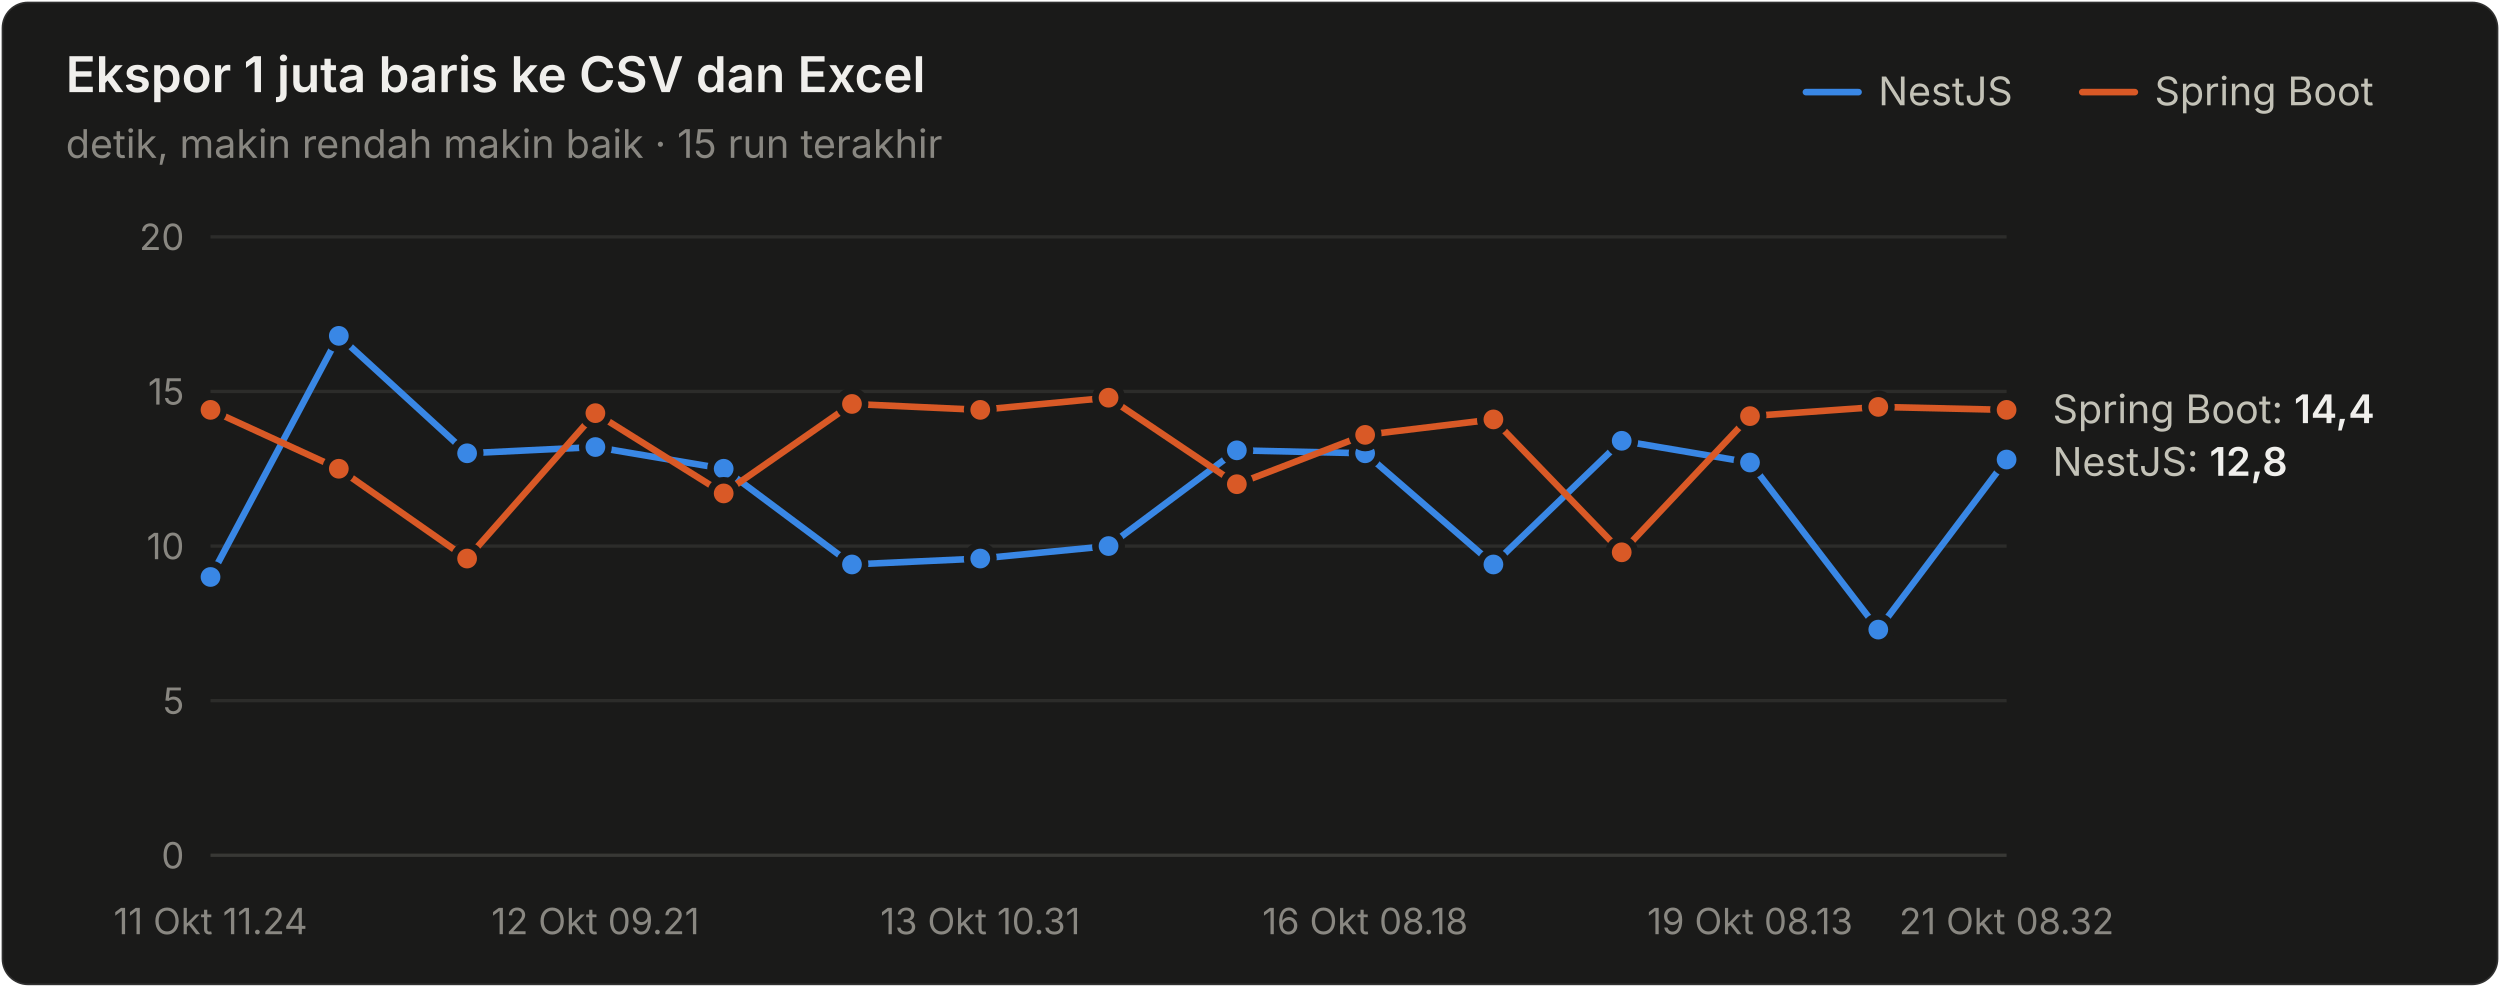
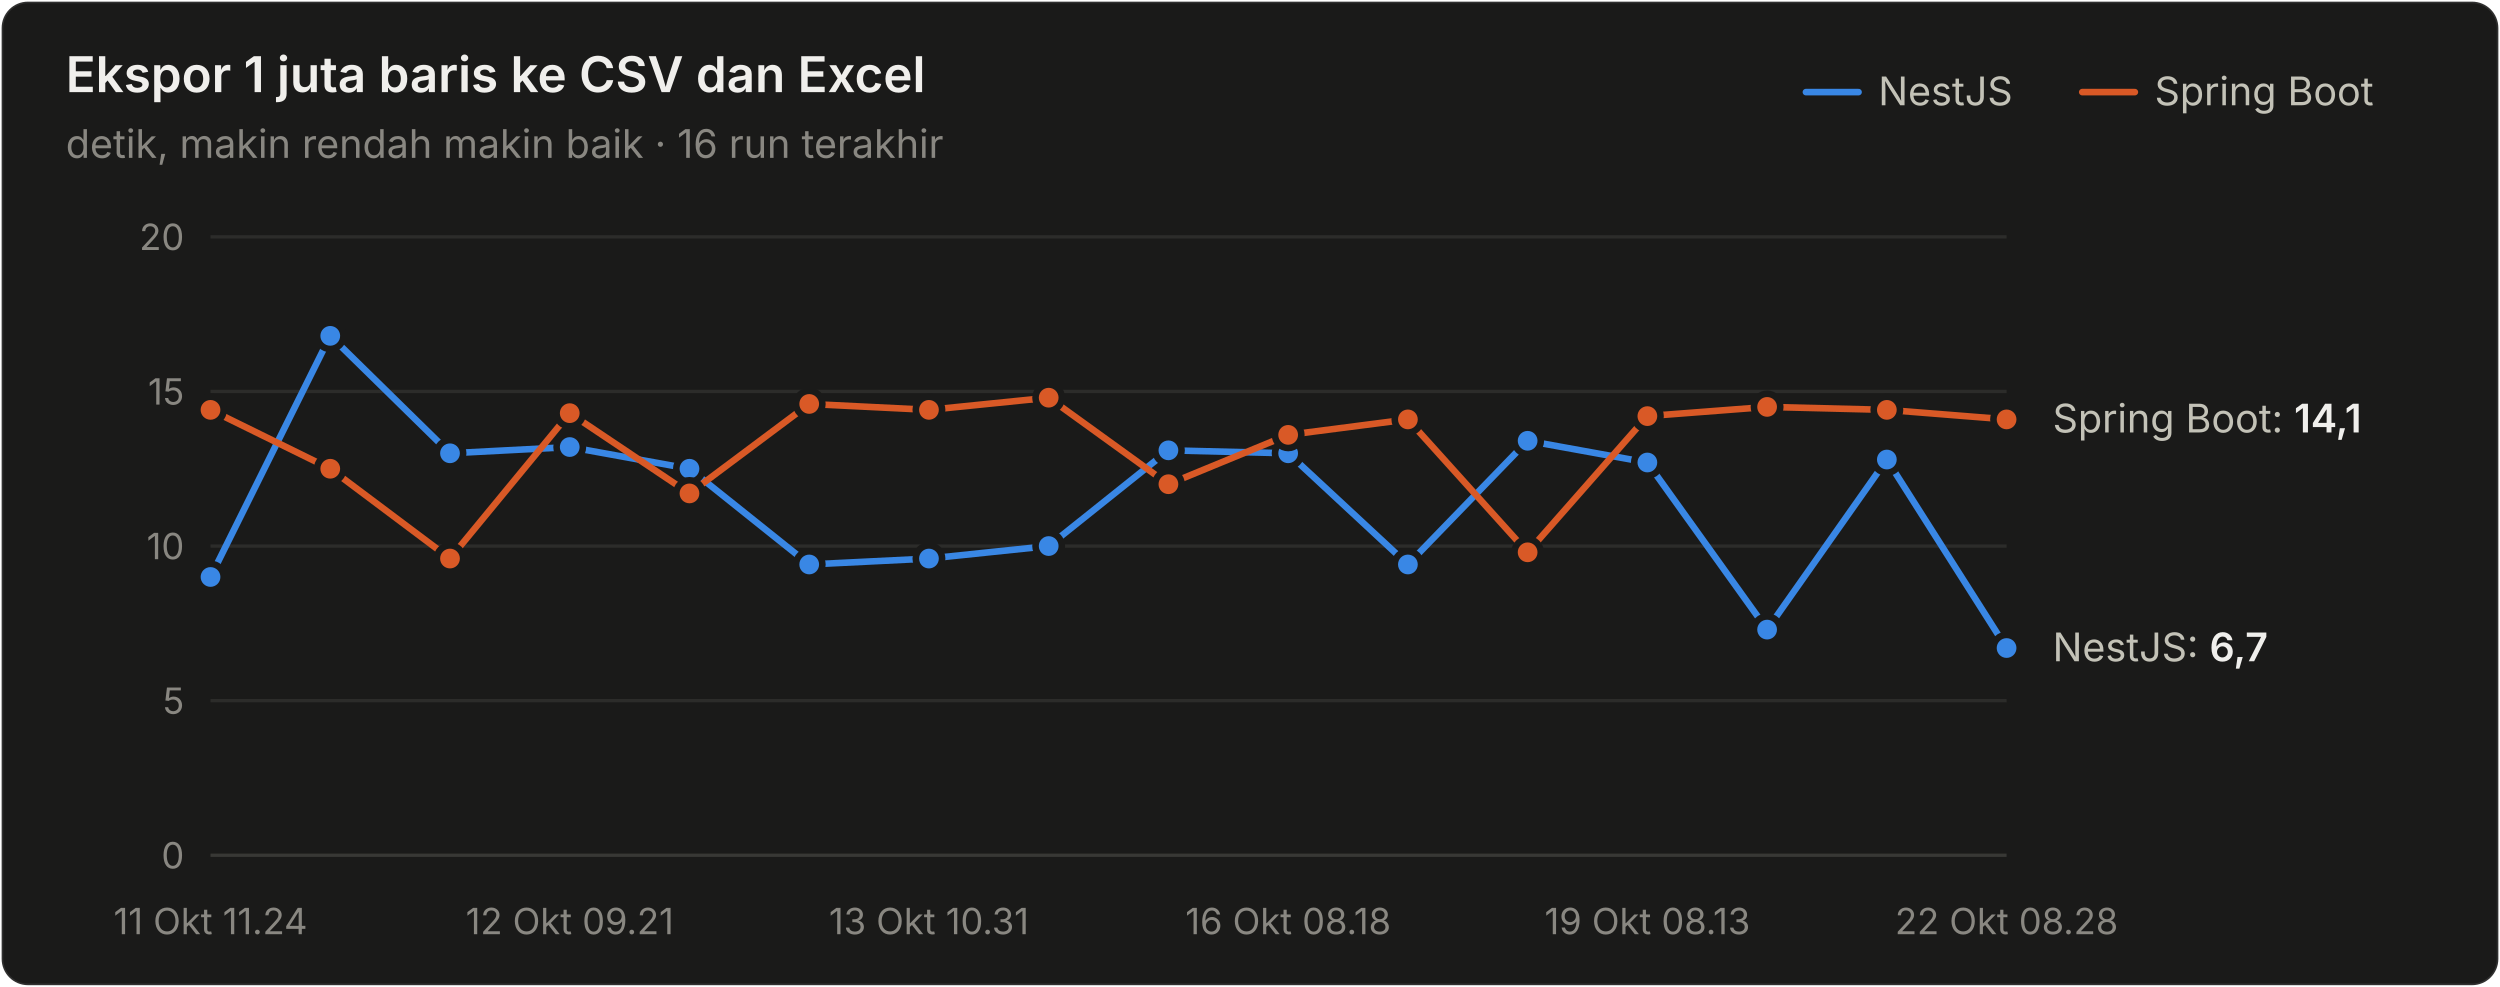
<svg xmlns="http://www.w3.org/2000/svg" width="760" height="300" viewBox="0 0 760 300" role="img" aria-label="Ekspor 1 juta baris ke CSV dan Excel">
  <style>text{font-family:system-ui,-apple-system,"Segoe UI",sans-serif}.angka{font-variant-numeric:tabular-nums}</style>
  <rect x="0.5" y="0.5" width="759" height="299" rx="8" fill="#1a1a19" stroke="rgba(255,255,255,0.10)" />
  <text x="20" y="28" font-size="15" font-weight="600" fill="#f0efec">Ekspor 1 juta baris ke CSV dan Excel</text>
-   <text x="20" y="48" font-size="12" fill="#898781">detik, makin rendah makin baik · 15 run terakhir</text>
+   <text x="20" y="48" font-size="12" fill="#898781">detik, makin rendah makin baik · 16 run terakhir</text>
  <text x="655" y="32" font-size="12" fill="#c3c2b7">Spring Boot</text>
  <line x1="633" y1="28" x2="649" y2="28" stroke="#d95926" stroke-width="2" stroke-linecap="round" />
  <text x="571" y="32" font-size="12" fill="#c3c2b7">NestJS</text>
  <line x1="549" y1="28" x2="565" y2="28" stroke="#3987e5" stroke-width="2" stroke-linecap="round" />
  <line x1="64" y1="260" x2="610" y2="260" stroke="#383835" stroke-width="1" />
  <text class="angka" x="56" y="264" font-size="11" text-anchor="end" fill="#898781">0</text>
  <line x1="64" y1="213" x2="610" y2="213" stroke="#2c2c2a" stroke-width="1" />
  <text class="angka" x="56" y="217" font-size="11" text-anchor="end" fill="#898781">5</text>
  <line x1="64" y1="166" x2="610" y2="166" stroke="#2c2c2a" stroke-width="1" />
  <text class="angka" x="56" y="170" font-size="11" text-anchor="end" fill="#898781">10</text>
  <line x1="64" y1="119" x2="610" y2="119" stroke="#2c2c2a" stroke-width="1" />
  <text class="angka" x="56" y="123" font-size="11" text-anchor="end" fill="#898781">15</text>
  <line x1="64" y1="72" x2="610" y2="72" stroke="#2c2c2a" stroke-width="1" />
  <text class="angka" x="56" y="76" font-size="11" text-anchor="end" fill="#898781">20</text>
  <text x="64" y="284" font-size="11" text-anchor="middle" fill="#898781">11 Okt 11.24</text>
-   <text x="181" y="284" font-size="11" text-anchor="middle" fill="#898781">12 Okt 09.21</text>
-   <text x="298" y="284" font-size="11" text-anchor="middle" fill="#898781">13 Okt 10.31</text>
-   <text x="415" y="284" font-size="11" text-anchor="middle" fill="#898781">16 Okt 08.18</text>
-   <text x="532" y="284" font-size="11" text-anchor="middle" fill="#898781">19 Okt 08.13</text>
-   <text x="610" y="284" font-size="11" text-anchor="middle" fill="#898781">21 Okt 08.32</text>
-   <path d="M64.0,175.4 L103.0,102.1 L142.0,137.8 L181.0,135.9 L220.0,142.5 L259.0,171.6 L298.0,169.8 L337.0,166.0 L376.0,136.9 L415.0,137.8 L454.0,171.6 L493.0,134.0 L532.0,140.6 L571.0,191.4 L610.0,139.7" fill="none" stroke="#3987e5" stroke-width="2" stroke-linejoin="round" stroke-linecap="round" />
+   <text x="173.2" y="284" font-size="11" text-anchor="middle" fill="#898781">12 Okt 09.21</text>
+   <text x="282.4" y="284" font-size="11" text-anchor="middle" fill="#898781">13 Okt 10.31</text>
+   <text x="391.6" y="284" font-size="11" text-anchor="middle" fill="#898781">16 Okt 08.18</text>
+   <text x="500.8" y="284" font-size="11" text-anchor="middle" fill="#898781">19 Okt 08.13</text>
+   <text x="610" y="284" font-size="11" text-anchor="middle" fill="#898781">22 Okt 08.28</text>
+   <path d="M64.0,175.4 L100.4,102.1 L136.8,137.8 L173.2,135.9 L209.6,142.5 L246.0,171.6 L282.4,169.8 L318.8,166.0 L355.2,136.9 L391.6,137.8 L428.0,171.6 L464.4,134.0 L500.8,140.6 L537.2,191.4 L573.6,139.7 L610.0,197.0" fill="none" stroke="#3987e5" stroke-width="2" stroke-linejoin="round" stroke-linecap="round" />
  <circle cx="64.0" cy="175.4" r="4" fill="#3987e5" stroke="#1a1a19" stroke-width="2" />
-   <circle cx="103.0" cy="102.1" r="4" fill="#3987e5" stroke="#1a1a19" stroke-width="2" />
-   <circle cx="142.0" cy="137.8" r="4" fill="#3987e5" stroke="#1a1a19" stroke-width="2" />
-   <circle cx="181.0" cy="135.9" r="4" fill="#3987e5" stroke="#1a1a19" stroke-width="2" />
-   <circle cx="220.0" cy="142.5" r="4" fill="#3987e5" stroke="#1a1a19" stroke-width="2" />
-   <circle cx="259.0" cy="171.6" r="4" fill="#3987e5" stroke="#1a1a19" stroke-width="2" />
-   <circle cx="298.0" cy="169.8" r="4" fill="#3987e5" stroke="#1a1a19" stroke-width="2" />
-   <circle cx="337.0" cy="166.0" r="4" fill="#3987e5" stroke="#1a1a19" stroke-width="2" />
-   <circle cx="376.0" cy="136.9" r="4" fill="#3987e5" stroke="#1a1a19" stroke-width="2" />
-   <circle cx="415.0" cy="137.8" r="4" fill="#3987e5" stroke="#1a1a19" stroke-width="2" />
-   <circle cx="454.0" cy="171.6" r="4" fill="#3987e5" stroke="#1a1a19" stroke-width="2" />
-   <circle cx="493.0" cy="134.0" r="4" fill="#3987e5" stroke="#1a1a19" stroke-width="2" />
-   <circle cx="532.0" cy="140.6" r="4" fill="#3987e5" stroke="#1a1a19" stroke-width="2" />
-   <circle cx="571.0" cy="191.4" r="4" fill="#3987e5" stroke="#1a1a19" stroke-width="2" />
-   <circle cx="610.0" cy="139.7" r="4" fill="#3987e5" stroke="#1a1a19" stroke-width="2" />
-   <path d="M64.0,124.6 L103.0,142.5 L142.0,169.8 L181.0,125.6 L220.0,150.0 L259.0,122.8 L298.0,124.6 L337.0,120.9 L376.0,147.2 L415.0,132.2 L454.0,127.5 L493.0,167.9 L532.0,126.5 L571.0,123.7 L610.0,124.6" fill="none" stroke="#d95926" stroke-width="2" stroke-linejoin="round" stroke-linecap="round" />
+   <circle cx="100.4" cy="102.1" r="4" fill="#3987e5" stroke="#1a1a19" stroke-width="2" />
+   <circle cx="136.8" cy="137.8" r="4" fill="#3987e5" stroke="#1a1a19" stroke-width="2" />
+   <circle cx="173.2" cy="135.9" r="4" fill="#3987e5" stroke="#1a1a19" stroke-width="2" />
+   <circle cx="209.6" cy="142.5" r="4" fill="#3987e5" stroke="#1a1a19" stroke-width="2" />
+   <circle cx="246.0" cy="171.6" r="4" fill="#3987e5" stroke="#1a1a19" stroke-width="2" />
+   <circle cx="282.4" cy="169.8" r="4" fill="#3987e5" stroke="#1a1a19" stroke-width="2" />
+   <circle cx="318.8" cy="166.0" r="4" fill="#3987e5" stroke="#1a1a19" stroke-width="2" />
+   <circle cx="355.2" cy="136.9" r="4" fill="#3987e5" stroke="#1a1a19" stroke-width="2" />
+   <circle cx="391.6" cy="137.8" r="4" fill="#3987e5" stroke="#1a1a19" stroke-width="2" />
+   <circle cx="428.0" cy="171.6" r="4" fill="#3987e5" stroke="#1a1a19" stroke-width="2" />
+   <circle cx="464.4" cy="134.0" r="4" fill="#3987e5" stroke="#1a1a19" stroke-width="2" />
+   <circle cx="500.8" cy="140.6" r="4" fill="#3987e5" stroke="#1a1a19" stroke-width="2" />
+   <circle cx="537.2" cy="191.4" r="4" fill="#3987e5" stroke="#1a1a19" stroke-width="2" />
+   <circle cx="573.6" cy="139.7" r="4" fill="#3987e5" stroke="#1a1a19" stroke-width="2" />
+   <circle cx="610.0" cy="197.0" r="4" fill="#3987e5" stroke="#1a1a19" stroke-width="2" />
+   <path d="M64.0,124.6 L100.4,142.5 L136.8,169.8 L173.2,125.6 L209.6,150.0 L246.0,122.8 L282.4,124.6 L318.8,120.9 L355.2,147.2 L391.6,132.2 L428.0,127.5 L464.4,167.9 L500.8,126.5 L537.2,123.7 L573.6,124.6 L610.0,127.5" fill="none" stroke="#d95926" stroke-width="2" stroke-linejoin="round" stroke-linecap="round" />
  <circle cx="64.0" cy="124.6" r="4" fill="#d95926" stroke="#1a1a19" stroke-width="2" />
-   <circle cx="103.0" cy="142.5" r="4" fill="#d95926" stroke="#1a1a19" stroke-width="2" />
-   <circle cx="142.0" cy="169.8" r="4" fill="#d95926" stroke="#1a1a19" stroke-width="2" />
-   <circle cx="181.0" cy="125.6" r="4" fill="#d95926" stroke="#1a1a19" stroke-width="2" />
-   <circle cx="220.0" cy="150.0" r="4" fill="#d95926" stroke="#1a1a19" stroke-width="2" />
-   <circle cx="259.0" cy="122.8" r="4" fill="#d95926" stroke="#1a1a19" stroke-width="2" />
-   <circle cx="298.0" cy="124.6" r="4" fill="#d95926" stroke="#1a1a19" stroke-width="2" />
-   <circle cx="337.0" cy="120.9" r="4" fill="#d95926" stroke="#1a1a19" stroke-width="2" />
-   <circle cx="376.0" cy="147.2" r="4" fill="#d95926" stroke="#1a1a19" stroke-width="2" />
-   <circle cx="415.0" cy="132.2" r="4" fill="#d95926" stroke="#1a1a19" stroke-width="2" />
-   <circle cx="454.0" cy="127.5" r="4" fill="#d95926" stroke="#1a1a19" stroke-width="2" />
-   <circle cx="493.0" cy="167.9" r="4" fill="#d95926" stroke="#1a1a19" stroke-width="2" />
-   <circle cx="532.0" cy="126.5" r="4" fill="#d95926" stroke="#1a1a19" stroke-width="2" />
-   <circle cx="571.0" cy="123.7" r="4" fill="#d95926" stroke="#1a1a19" stroke-width="2" />
-   <circle cx="610.0" cy="124.6" r="4" fill="#d95926" stroke="#1a1a19" stroke-width="2" />
-   <text class="angka" x="624" y="128.64" font-size="12" fill="#c3c2b7">Spring Boot: <tspan fill="#f0efec" font-weight="600">14,4</tspan>
+   <circle cx="100.4" cy="142.5" r="4" fill="#d95926" stroke="#1a1a19" stroke-width="2" />
+   <circle cx="136.8" cy="169.8" r="4" fill="#d95926" stroke="#1a1a19" stroke-width="2" />
+   <circle cx="173.2" cy="125.6" r="4" fill="#d95926" stroke="#1a1a19" stroke-width="2" />
+   <circle cx="209.6" cy="150.0" r="4" fill="#d95926" stroke="#1a1a19" stroke-width="2" />
+   <circle cx="246.0" cy="122.8" r="4" fill="#d95926" stroke="#1a1a19" stroke-width="2" />
+   <circle cx="282.4" cy="124.6" r="4" fill="#d95926" stroke="#1a1a19" stroke-width="2" />
+   <circle cx="318.8" cy="120.9" r="4" fill="#d95926" stroke="#1a1a19" stroke-width="2" />
+   <circle cx="355.2" cy="147.2" r="4" fill="#d95926" stroke="#1a1a19" stroke-width="2" />
+   <circle cx="391.6" cy="132.2" r="4" fill="#d95926" stroke="#1a1a19" stroke-width="2" />
+   <circle cx="428.0" cy="127.5" r="4" fill="#d95926" stroke="#1a1a19" stroke-width="2" />
+   <circle cx="464.4" cy="167.9" r="4" fill="#d95926" stroke="#1a1a19" stroke-width="2" />
+   <circle cx="500.8" cy="126.5" r="4" fill="#d95926" stroke="#1a1a19" stroke-width="2" />
+   <circle cx="537.2" cy="123.7" r="4" fill="#d95926" stroke="#1a1a19" stroke-width="2" />
+   <circle cx="573.6" cy="124.6" r="4" fill="#d95926" stroke="#1a1a19" stroke-width="2" />
+   <circle cx="610.0" cy="127.5" r="4" fill="#d95926" stroke="#1a1a19" stroke-width="2" />
+   <text class="angka" x="624" y="131.46" font-size="12" fill="#c3c2b7">Spring Boot: <tspan fill="#f0efec" font-weight="600">14,1</tspan>
  </text>
-   <text class="angka" x="624" y="144.64" font-size="12" fill="#c3c2b7">NestJS: <tspan fill="#f0efec" font-weight="600">12,8</tspan>
+   <text class="angka" x="624" y="201.02" font-size="12" fill="#c3c2b7">NestJS: <tspan fill="#f0efec" font-weight="600">6,7</tspan>
  </text>
</svg>
